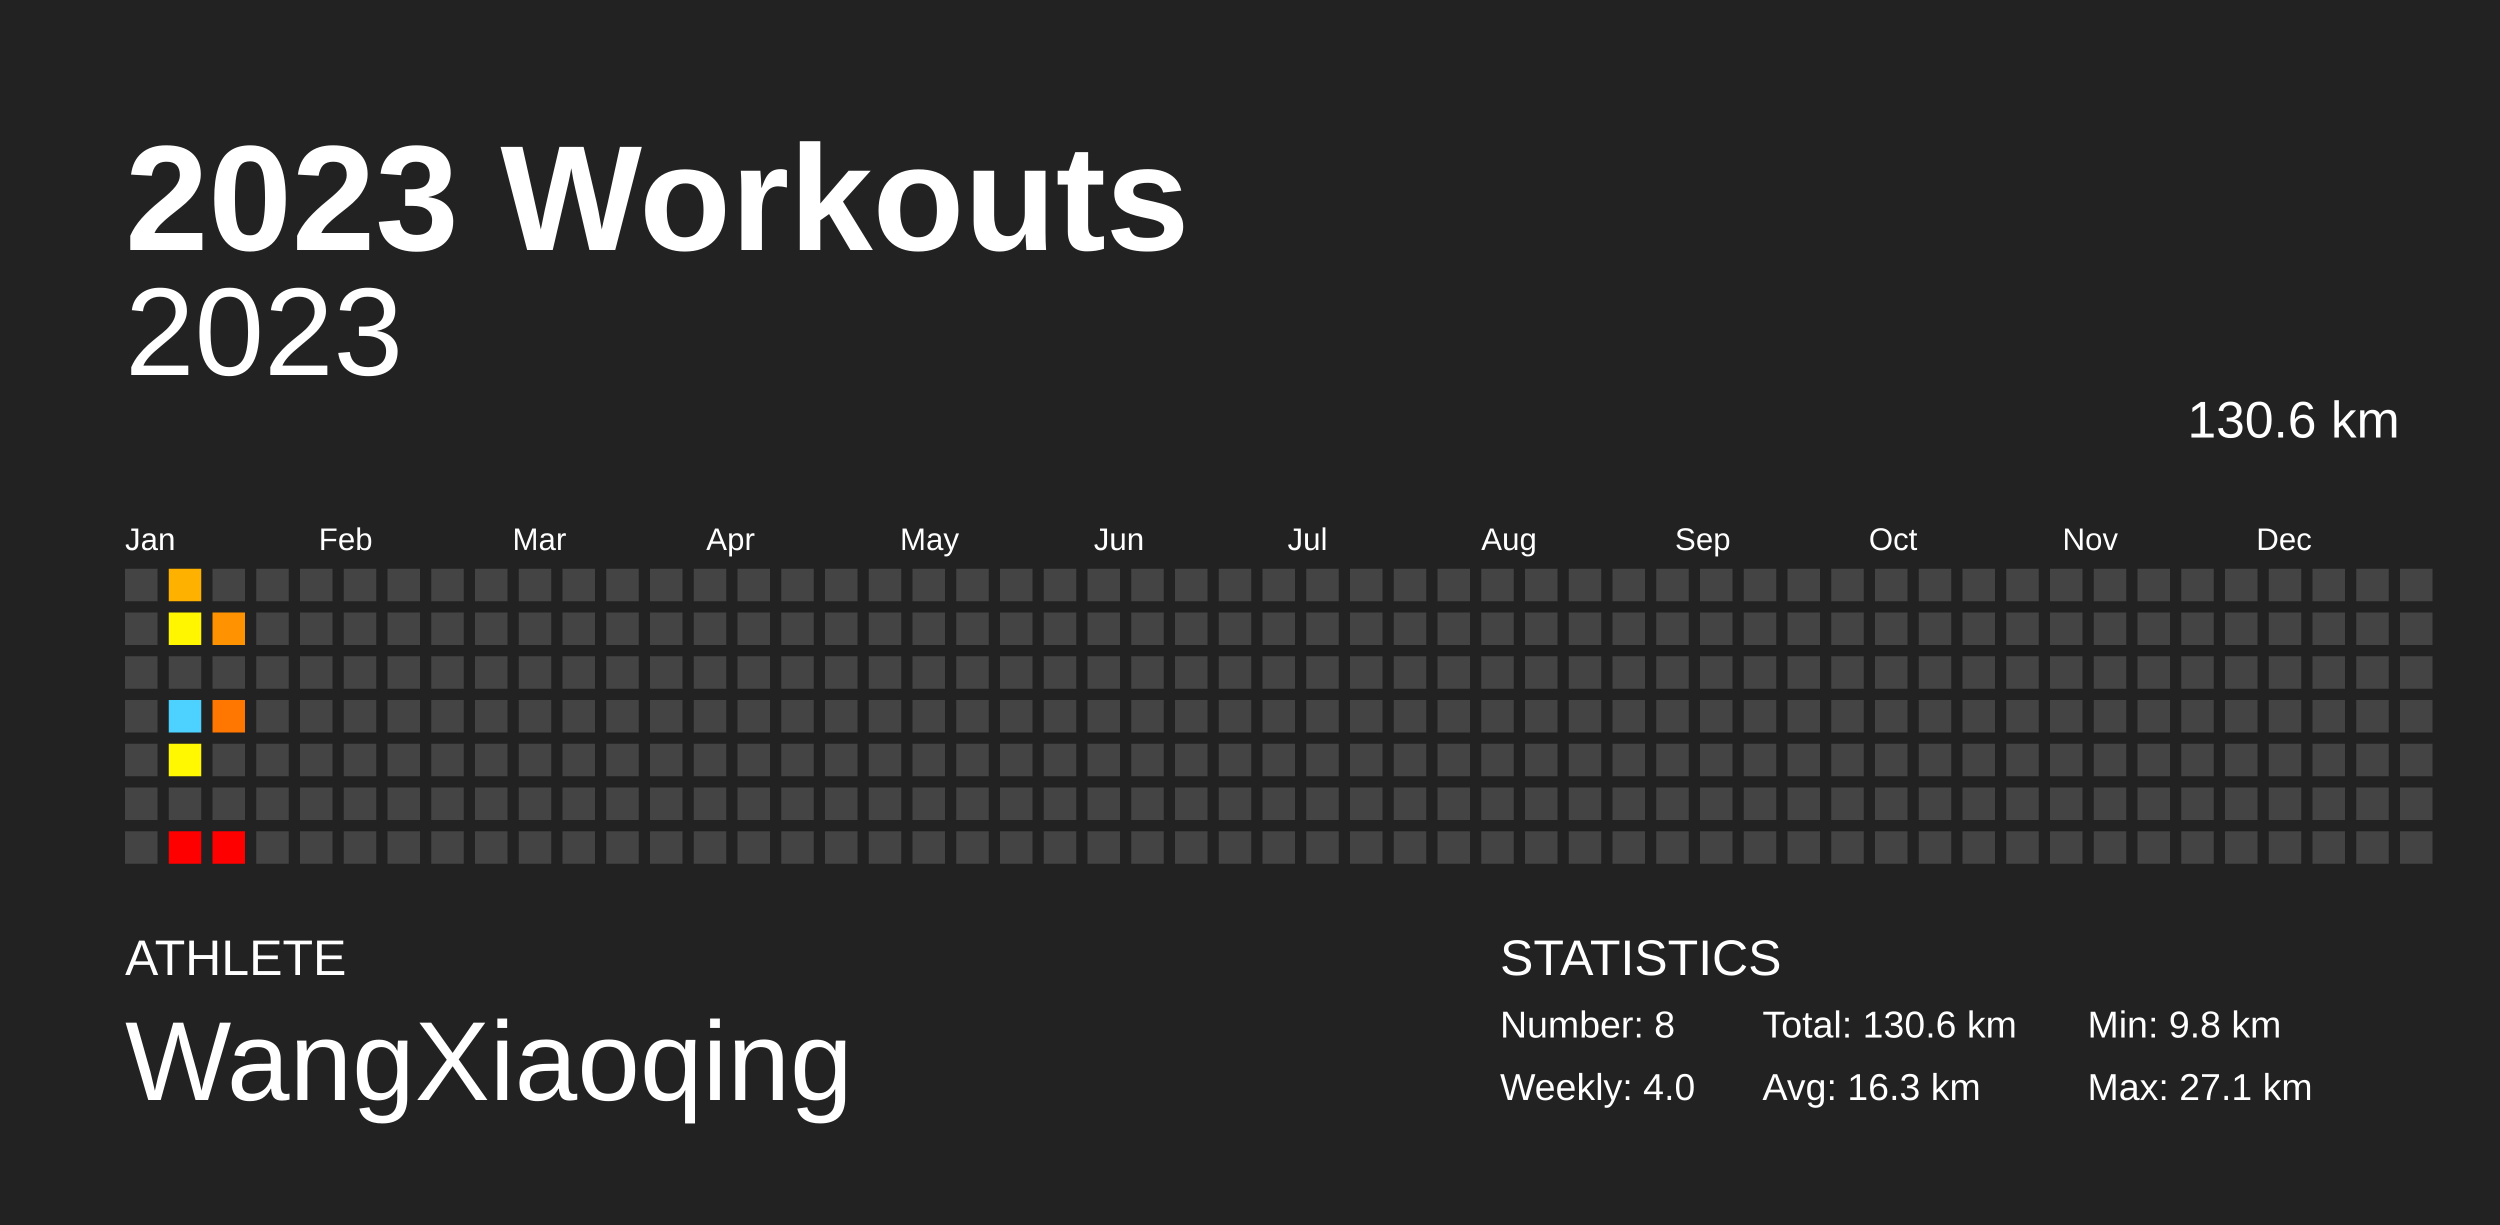
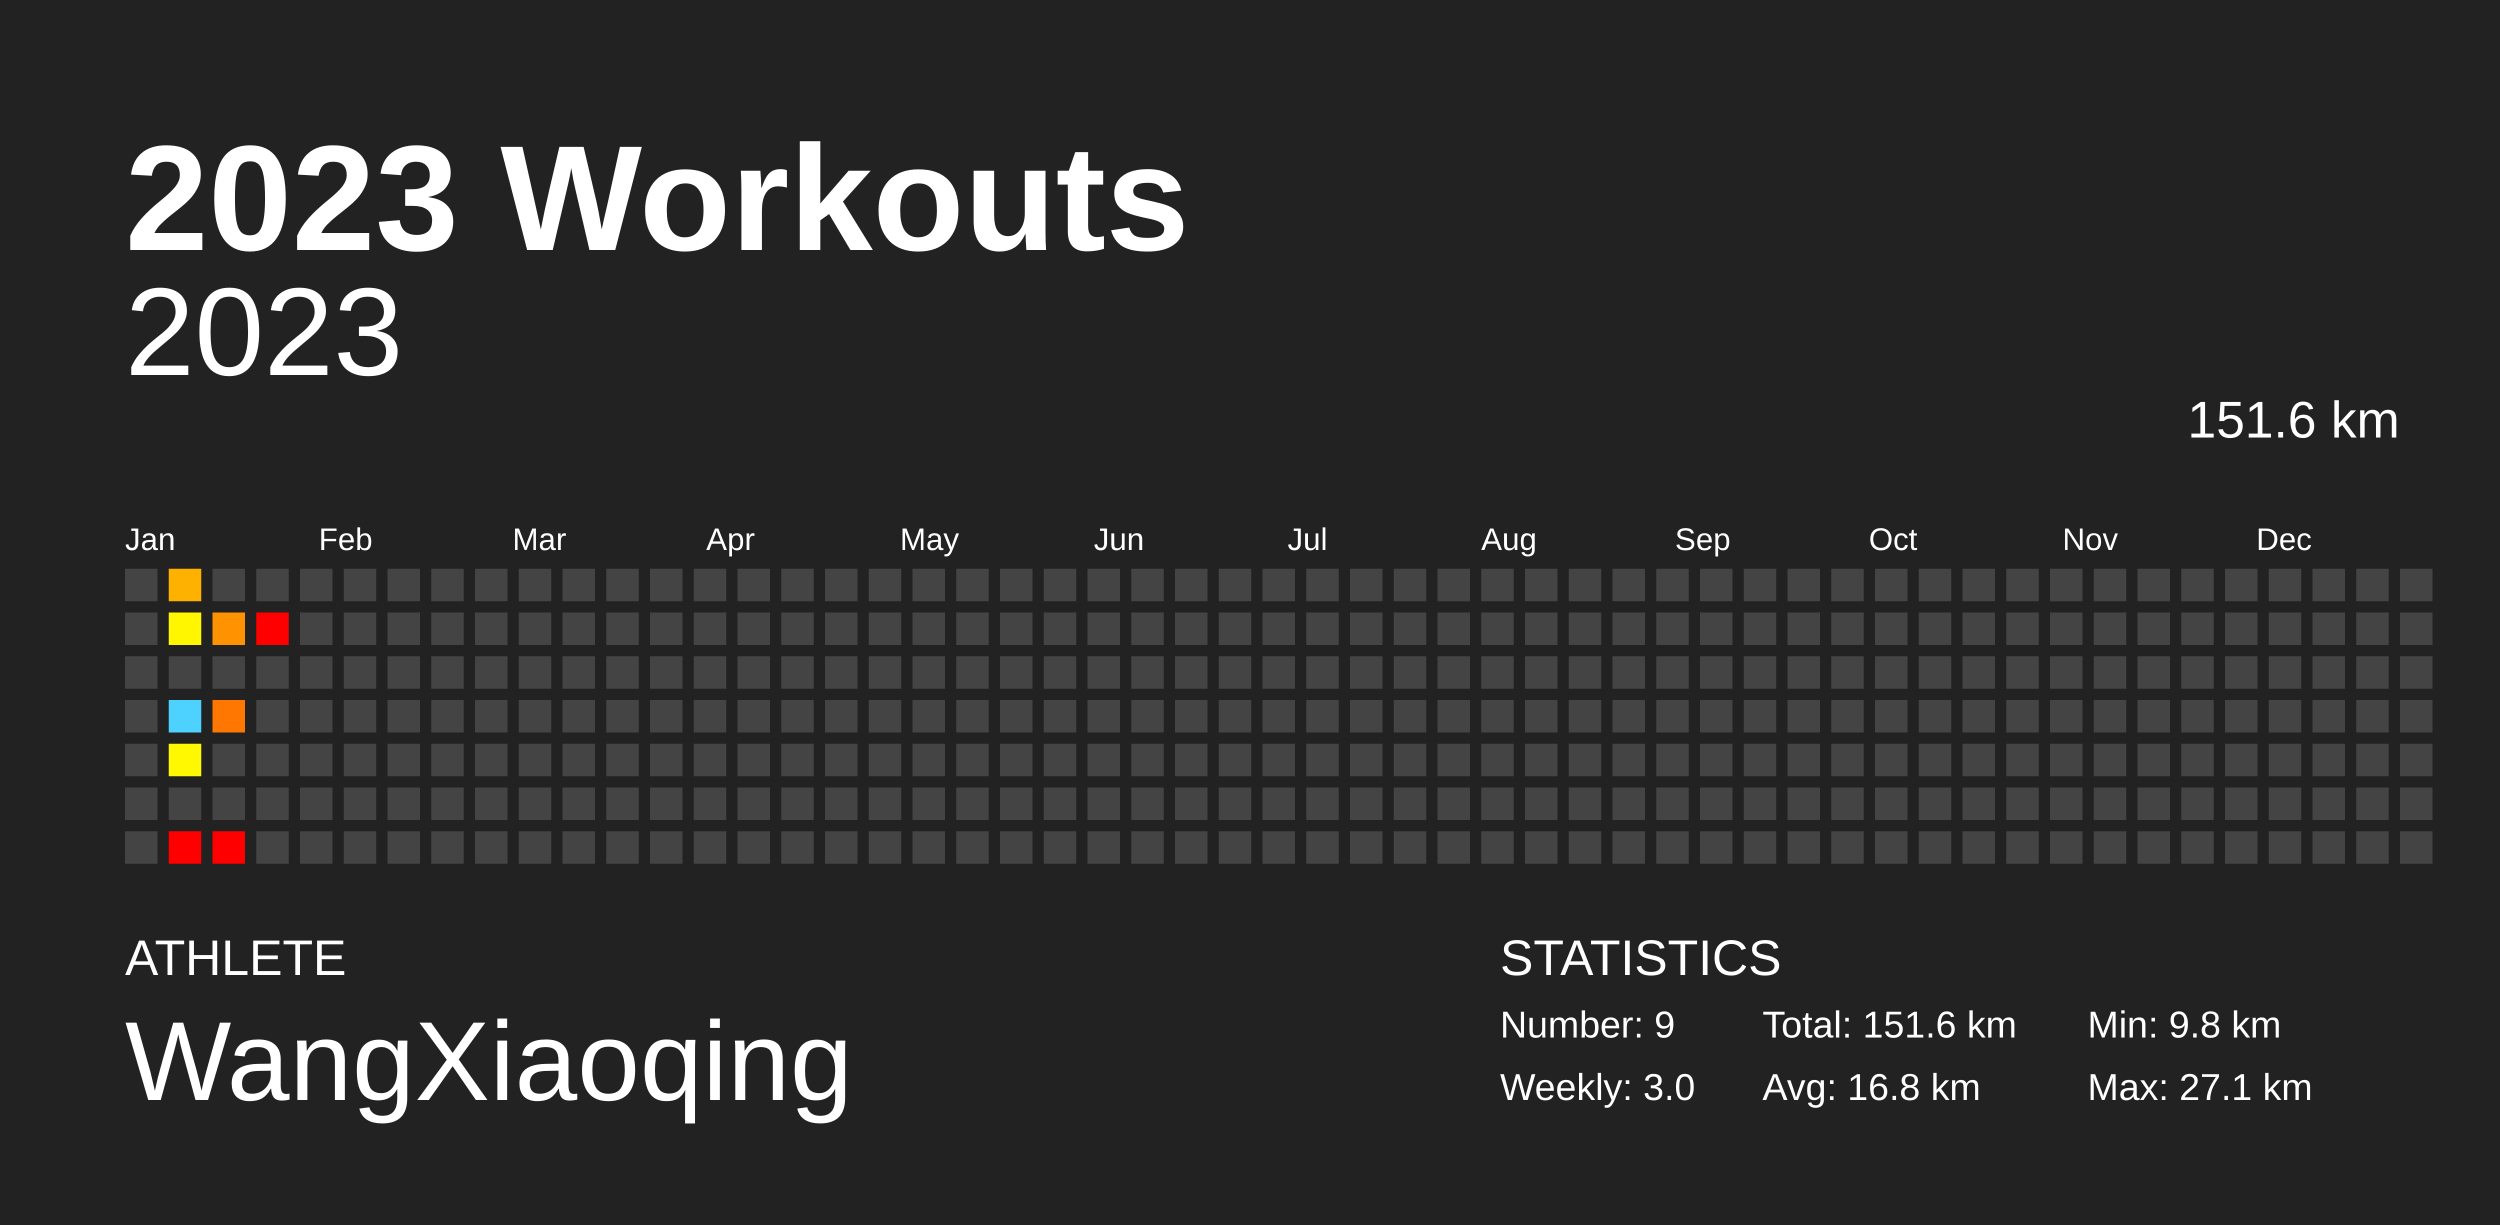
<svg xmlns="http://www.w3.org/2000/svg" baseProfile="full" height="98mm" version="1.1" viewBox="0,0,200,98" width="200mm">
  <defs />
  <rect fill="#222222" height="98" width="200" x="0" y="0" />
  <text fill="#FFFFFF" style="font-size:12px; font-family:Arial; font-weight:bold;" x="10" y="20">2023 Workouts</text>
  <text fill="#FFFFFF" style="font-size:4px; font-family:Arial" x="10" y="78">ATHLETE</text>
  <text fill="#FFFFFF" style="font-size:9px; font-family:Arial" x="10" y="88">WangXiaoqing</text>
  <text fill="#FFFFFF" style="font-size:4px; font-family:Arial" x="120" y="78">STATISTICS</text>
-   <text fill="#FFFFFF" style="font-size:3px; font-family:Arial" x="120" y="83">Number: 8</text>
-   <text fill="#FFFFFF" style="font-size:3px; font-family:Arial" x="120" y="88">Weekly: 4.0</text>
-   <text fill="#FFFFFF" style="font-size:3px; font-family:Arial" x="141" y="83">Total: 130.6 km</text>
-   <text fill="#FFFFFF" style="font-size:3px; font-family:Arial" x="141" y="88">Avg: 16.3 km</text>
+   <text fill="#FFFFFF" style="font-size:3px; font-family:Arial" x="120" y="83">Number: 9</text>
+   <text fill="#FFFFFF" style="font-size:3px; font-family:Arial" x="120" y="88">Weekly: 3.0</text>
+   <text fill="#FFFFFF" style="font-size:3px; font-family:Arial" x="141" y="83">Total: 151.6 km</text>
+   <text fill="#FFFFFF" style="font-size:3px; font-family:Arial" x="141" y="88">Avg: 16.8 km</text>
  <text fill="#FFFFFF" style="font-size:3px; font-family:Arial" x="167" y="83">Min: 9.8 km</text>
  <text fill="#FFFFFF" style="font-size:3px; font-family:Arial" x="167" y="88">Max: 27.1 km</text>
  <text alignment-baseline="hanging" fill="#FFFFFF" style="font-size:10.0px; font-family:Arial;" x="10" y="30">2023</text>
-   <text alignment-baseline="hanging" fill="#FFFFFF" style="font-size:4.125px; font-family:Arial;" x="175" y="35">130.6 km</text>
+   <text alignment-baseline="hanging" fill="#FFFFFF" style="font-size:4.125px; font-family:Arial;" x="175" y="35">151.6 km</text>
  <text fill="#FFFFFF" style="font-size:2.5px; font-family:Arial" x="10.0" y="44">Jan</text>
  <text fill="#FFFFFF" style="font-size:2.5px; font-family:Arial" x="25.5" y="44">Feb</text>
  <text fill="#FFFFFF" style="font-size:2.5px; font-family:Arial" x="41.0" y="44">Mar</text>
  <text fill="#FFFFFF" style="font-size:2.5px; font-family:Arial" x="56.5" y="44">Apr</text>
  <text fill="#FFFFFF" style="font-size:2.5px; font-family:Arial" x="72.0" y="44">May</text>
  <text fill="#FFFFFF" style="font-size:2.5px; font-family:Arial" x="87.5" y="44">Jun</text>
  <text fill="#FFFFFF" style="font-size:2.5px; font-family:Arial" x="103.0" y="44">Jul</text>
  <text fill="#FFFFFF" style="font-size:2.5px; font-family:Arial" x="118.5" y="44">Aug</text>
  <text fill="#FFFFFF" style="font-size:2.5px; font-family:Arial" x="134.0" y="44">Sep</text>
  <text fill="#FFFFFF" style="font-size:2.5px; font-family:Arial" x="149.5" y="44">Oct</text>
  <text fill="#FFFFFF" style="font-size:2.5px; font-family:Arial" x="165.0" y="44">Nov</text>
  <text fill="#FFFFFF" style="font-size:2.5px; font-family:Arial" x="180.5" y="44">Dec</text>
  <rect fill="#444444" height="2.6" width="2.6" x="10.0" y="45.5" />
  <rect fill="#444444" height="2.6" width="2.6" x="10.0" y="49.0" />
  <rect fill="#444444" height="2.6" width="2.6" x="10.0" y="52.5" />
  <rect fill="#444444" height="2.6" width="2.6" x="10.0" y="56.0" />
  <rect fill="#444444" height="2.6" width="2.6" x="10.0" y="59.5" />
  <rect fill="#444444" height="2.6" width="2.6" x="10.0" y="63.0" />
  <rect fill="#444444" height="2.6" width="2.6" x="10.0" y="66.5" />
  <rect fill="#ffb100" height="2.6" width="2.6" x="13.5" y="45.5" />
  <rect fill="#fff600" height="2.6" width="2.6" x="13.5" y="49.0" />
  <rect fill="#444444" height="2.6" width="2.6" x="13.5" y="52.5" />
  <rect fill="#4dd2ff" height="2.6" width="2.6" x="13.5" y="56.0" />
  <rect fill="#fff800" height="2.6" width="2.6" x="13.5" y="59.5" />
  <rect fill="#444444" height="2.6" width="2.6" x="13.5" y="63.0" />
  <rect fill="red" height="2.6" width="2.6" x="13.5" y="66.5" />
  <rect fill="#444444" height="2.6" width="2.6" x="17.0" y="45.5" />
  <rect fill="#ff9200" height="2.6" width="2.6" x="17.0" y="49.0" />
  <rect fill="#444444" height="2.6" width="2.6" x="17.0" y="52.5" />
  <rect fill="#ff7700" height="2.6" width="2.6" x="17.0" y="56.0" />
  <rect fill="#444444" height="2.6" width="2.6" x="17.0" y="59.5" />
  <rect fill="#444444" height="2.6" width="2.6" x="17.0" y="63.0" />
  <rect fill="red" height="2.6" width="2.6" x="17.0" y="66.5" />
  <rect fill="#444444" height="2.6" width="2.6" x="20.5" y="45.5" />
-   <rect fill="#444444" height="2.6" width="2.6" x="20.5" y="49.0" />
+   <rect fill="red" height="2.6" width="2.6" x="20.5" y="49.0" />
  <rect fill="#444444" height="2.6" width="2.6" x="20.5" y="52.5" />
  <rect fill="#444444" height="2.6" width="2.6" x="20.5" y="56.0" />
  <rect fill="#444444" height="2.6" width="2.6" x="20.5" y="59.5" />
  <rect fill="#444444" height="2.6" width="2.6" x="20.5" y="63.0" />
  <rect fill="#444444" height="2.6" width="2.6" x="20.5" y="66.5" />
  <rect fill="#444444" height="2.6" width="2.6" x="24.0" y="45.5" />
  <rect fill="#444444" height="2.6" width="2.6" x="24.0" y="49.0" />
  <rect fill="#444444" height="2.6" width="2.6" x="24.0" y="52.5" />
  <rect fill="#444444" height="2.6" width="2.6" x="24.0" y="56.0" />
  <rect fill="#444444" height="2.6" width="2.6" x="24.0" y="59.5" />
  <rect fill="#444444" height="2.6" width="2.6" x="24.0" y="63.0" />
  <rect fill="#444444" height="2.6" width="2.6" x="24.0" y="66.5" />
  <rect fill="#444444" height="2.6" width="2.6" x="27.5" y="45.5" />
  <rect fill="#444444" height="2.6" width="2.6" x="27.5" y="49.0" />
  <rect fill="#444444" height="2.6" width="2.6" x="27.5" y="52.5" />
  <rect fill="#444444" height="2.6" width="2.6" x="27.5" y="56.0" />
  <rect fill="#444444" height="2.6" width="2.6" x="27.5" y="59.5" />
  <rect fill="#444444" height="2.6" width="2.6" x="27.5" y="63.0" />
  <rect fill="#444444" height="2.6" width="2.6" x="27.5" y="66.5" />
  <rect fill="#444444" height="2.6" width="2.6" x="31.0" y="45.5" />
  <rect fill="#444444" height="2.6" width="2.6" x="31.0" y="49.0" />
  <rect fill="#444444" height="2.6" width="2.6" x="31.0" y="52.5" />
  <rect fill="#444444" height="2.6" width="2.6" x="31.0" y="56.0" />
  <rect fill="#444444" height="2.6" width="2.6" x="31.0" y="59.5" />
  <rect fill="#444444" height="2.6" width="2.6" x="31.0" y="63.0" />
  <rect fill="#444444" height="2.6" width="2.6" x="31.0" y="66.5" />
  <rect fill="#444444" height="2.6" width="2.6" x="34.5" y="45.5" />
  <rect fill="#444444" height="2.6" width="2.6" x="34.5" y="49.0" />
  <rect fill="#444444" height="2.6" width="2.6" x="34.5" y="52.5" />
  <rect fill="#444444" height="2.6" width="2.6" x="34.5" y="56.0" />
  <rect fill="#444444" height="2.6" width="2.6" x="34.5" y="59.5" />
  <rect fill="#444444" height="2.6" width="2.6" x="34.5" y="63.0" />
  <rect fill="#444444" height="2.6" width="2.6" x="34.5" y="66.5" />
  <rect fill="#444444" height="2.6" width="2.6" x="38.0" y="45.5" />
  <rect fill="#444444" height="2.6" width="2.6" x="38.0" y="49.0" />
  <rect fill="#444444" height="2.6" width="2.6" x="38.0" y="52.5" />
  <rect fill="#444444" height="2.6" width="2.6" x="38.0" y="56.0" />
  <rect fill="#444444" height="2.6" width="2.6" x="38.0" y="59.5" />
  <rect fill="#444444" height="2.6" width="2.6" x="38.0" y="63.0" />
  <rect fill="#444444" height="2.6" width="2.6" x="38.0" y="66.5" />
  <rect fill="#444444" height="2.6" width="2.6" x="41.5" y="45.5" />
  <rect fill="#444444" height="2.6" width="2.6" x="41.5" y="49.0" />
  <rect fill="#444444" height="2.6" width="2.6" x="41.5" y="52.5" />
  <rect fill="#444444" height="2.6" width="2.6" x="41.5" y="56.0" />
  <rect fill="#444444" height="2.6" width="2.6" x="41.5" y="59.5" />
  <rect fill="#444444" height="2.6" width="2.6" x="41.5" y="63.0" />
  <rect fill="#444444" height="2.6" width="2.6" x="41.5" y="66.5" />
  <rect fill="#444444" height="2.6" width="2.6" x="45.0" y="45.5" />
  <rect fill="#444444" height="2.6" width="2.6" x="45.0" y="49.0" />
  <rect fill="#444444" height="2.6" width="2.6" x="45.0" y="52.5" />
  <rect fill="#444444" height="2.6" width="2.6" x="45.0" y="56.0" />
  <rect fill="#444444" height="2.6" width="2.6" x="45.0" y="59.5" />
  <rect fill="#444444" height="2.6" width="2.6" x="45.0" y="63.0" />
  <rect fill="#444444" height="2.6" width="2.6" x="45.0" y="66.5" />
  <rect fill="#444444" height="2.6" width="2.6" x="48.5" y="45.5" />
  <rect fill="#444444" height="2.6" width="2.6" x="48.5" y="49.0" />
  <rect fill="#444444" height="2.6" width="2.6" x="48.5" y="52.5" />
  <rect fill="#444444" height="2.6" width="2.6" x="48.5" y="56.0" />
  <rect fill="#444444" height="2.6" width="2.6" x="48.5" y="59.5" />
  <rect fill="#444444" height="2.6" width="2.6" x="48.5" y="63.0" />
  <rect fill="#444444" height="2.6" width="2.6" x="48.5" y="66.5" />
  <rect fill="#444444" height="2.6" width="2.6" x="52.0" y="45.5" />
  <rect fill="#444444" height="2.6" width="2.6" x="52.0" y="49.0" />
  <rect fill="#444444" height="2.6" width="2.6" x="52.0" y="52.5" />
  <rect fill="#444444" height="2.6" width="2.6" x="52.0" y="56.0" />
  <rect fill="#444444" height="2.6" width="2.6" x="52.0" y="59.5" />
  <rect fill="#444444" height="2.6" width="2.6" x="52.0" y="63.0" />
  <rect fill="#444444" height="2.6" width="2.6" x="52.0" y="66.5" />
  <rect fill="#444444" height="2.6" width="2.6" x="55.5" y="45.5" />
  <rect fill="#444444" height="2.6" width="2.6" x="55.5" y="49.0" />
  <rect fill="#444444" height="2.6" width="2.6" x="55.5" y="52.5" />
  <rect fill="#444444" height="2.6" width="2.6" x="55.5" y="56.0" />
  <rect fill="#444444" height="2.6" width="2.6" x="55.5" y="59.5" />
  <rect fill="#444444" height="2.6" width="2.6" x="55.5" y="63.0" />
  <rect fill="#444444" height="2.6" width="2.6" x="55.5" y="66.5" />
  <rect fill="#444444" height="2.6" width="2.6" x="59.0" y="45.5" />
  <rect fill="#444444" height="2.6" width="2.6" x="59.0" y="49.0" />
  <rect fill="#444444" height="2.6" width="2.6" x="59.0" y="52.5" />
  <rect fill="#444444" height="2.6" width="2.6" x="59.0" y="56.0" />
  <rect fill="#444444" height="2.6" width="2.6" x="59.0" y="59.5" />
  <rect fill="#444444" height="2.6" width="2.6" x="59.0" y="63.0" />
  <rect fill="#444444" height="2.6" width="2.6" x="59.0" y="66.5" />
  <rect fill="#444444" height="2.6" width="2.6" x="62.5" y="45.5" />
  <rect fill="#444444" height="2.6" width="2.6" x="62.5" y="49.0" />
  <rect fill="#444444" height="2.6" width="2.6" x="62.5" y="52.5" />
  <rect fill="#444444" height="2.6" width="2.6" x="62.5" y="56.0" />
  <rect fill="#444444" height="2.6" width="2.6" x="62.5" y="59.5" />
  <rect fill="#444444" height="2.6" width="2.6" x="62.5" y="63.0" />
  <rect fill="#444444" height="2.6" width="2.6" x="62.5" y="66.5" />
  <rect fill="#444444" height="2.6" width="2.6" x="66.0" y="45.5" />
  <rect fill="#444444" height="2.6" width="2.6" x="66.0" y="49.0" />
  <rect fill="#444444" height="2.6" width="2.6" x="66.0" y="52.5" />
  <rect fill="#444444" height="2.6" width="2.6" x="66.0" y="56.0" />
  <rect fill="#444444" height="2.6" width="2.6" x="66.0" y="59.5" />
  <rect fill="#444444" height="2.6" width="2.6" x="66.0" y="63.0" />
  <rect fill="#444444" height="2.6" width="2.6" x="66.0" y="66.5" />
  <rect fill="#444444" height="2.6" width="2.6" x="69.5" y="45.5" />
  <rect fill="#444444" height="2.6" width="2.6" x="69.5" y="49.0" />
  <rect fill="#444444" height="2.6" width="2.6" x="69.5" y="52.5" />
  <rect fill="#444444" height="2.6" width="2.6" x="69.5" y="56.0" />
  <rect fill="#444444" height="2.6" width="2.6" x="69.5" y="59.5" />
  <rect fill="#444444" height="2.6" width="2.6" x="69.5" y="63.0" />
  <rect fill="#444444" height="2.6" width="2.6" x="69.5" y="66.5" />
  <rect fill="#444444" height="2.6" width="2.6" x="73.0" y="45.5" />
  <rect fill="#444444" height="2.6" width="2.6" x="73.0" y="49.0" />
  <rect fill="#444444" height="2.6" width="2.6" x="73.0" y="52.5" />
  <rect fill="#444444" height="2.6" width="2.6" x="73.0" y="56.0" />
  <rect fill="#444444" height="2.6" width="2.6" x="73.0" y="59.5" />
  <rect fill="#444444" height="2.6" width="2.6" x="73.0" y="63.0" />
  <rect fill="#444444" height="2.6" width="2.6" x="73.0" y="66.5" />
  <rect fill="#444444" height="2.6" width="2.6" x="76.5" y="45.5" />
  <rect fill="#444444" height="2.6" width="2.6" x="76.5" y="49.0" />
  <rect fill="#444444" height="2.6" width="2.6" x="76.5" y="52.5" />
  <rect fill="#444444" height="2.6" width="2.6" x="76.5" y="56.0" />
  <rect fill="#444444" height="2.6" width="2.6" x="76.5" y="59.5" />
  <rect fill="#444444" height="2.6" width="2.6" x="76.5" y="63.0" />
  <rect fill="#444444" height="2.6" width="2.6" x="76.5" y="66.5" />
  <rect fill="#444444" height="2.6" width="2.6" x="80.0" y="45.5" />
  <rect fill="#444444" height="2.6" width="2.6" x="80.0" y="49.0" />
  <rect fill="#444444" height="2.6" width="2.6" x="80.0" y="52.5" />
  <rect fill="#444444" height="2.6" width="2.6" x="80.0" y="56.0" />
  <rect fill="#444444" height="2.6" width="2.6" x="80.0" y="59.5" />
  <rect fill="#444444" height="2.6" width="2.6" x="80.0" y="63.0" />
  <rect fill="#444444" height="2.6" width="2.6" x="80.0" y="66.5" />
  <rect fill="#444444" height="2.6" width="2.6" x="83.5" y="45.5" />
  <rect fill="#444444" height="2.6" width="2.6" x="83.5" y="49.0" />
  <rect fill="#444444" height="2.6" width="2.6" x="83.5" y="52.5" />
  <rect fill="#444444" height="2.6" width="2.6" x="83.5" y="56.0" />
  <rect fill="#444444" height="2.6" width="2.6" x="83.5" y="59.5" />
  <rect fill="#444444" height="2.6" width="2.6" x="83.5" y="63.0" />
  <rect fill="#444444" height="2.6" width="2.6" x="83.5" y="66.5" />
  <rect fill="#444444" height="2.6" width="2.6" x="87.0" y="45.5" />
  <rect fill="#444444" height="2.6" width="2.6" x="87.0" y="49.0" />
  <rect fill="#444444" height="2.6" width="2.6" x="87.0" y="52.5" />
  <rect fill="#444444" height="2.6" width="2.6" x="87.0" y="56.0" />
  <rect fill="#444444" height="2.6" width="2.6" x="87.0" y="59.5" />
  <rect fill="#444444" height="2.6" width="2.6" x="87.0" y="63.0" />
  <rect fill="#444444" height="2.6" width="2.6" x="87.0" y="66.5" />
  <rect fill="#444444" height="2.6" width="2.6" x="90.5" y="45.5" />
  <rect fill="#444444" height="2.6" width="2.6" x="90.5" y="49.0" />
  <rect fill="#444444" height="2.6" width="2.6" x="90.5" y="52.5" />
  <rect fill="#444444" height="2.6" width="2.6" x="90.5" y="56.0" />
  <rect fill="#444444" height="2.6" width="2.6" x="90.5" y="59.5" />
  <rect fill="#444444" height="2.6" width="2.6" x="90.5" y="63.0" />
  <rect fill="#444444" height="2.6" width="2.6" x="90.5" y="66.5" />
  <rect fill="#444444" height="2.6" width="2.6" x="94.0" y="45.5" />
  <rect fill="#444444" height="2.6" width="2.6" x="94.0" y="49.0" />
  <rect fill="#444444" height="2.6" width="2.6" x="94.0" y="52.5" />
  <rect fill="#444444" height="2.6" width="2.6" x="94.0" y="56.0" />
  <rect fill="#444444" height="2.6" width="2.6" x="94.0" y="59.5" />
  <rect fill="#444444" height="2.6" width="2.6" x="94.0" y="63.0" />
  <rect fill="#444444" height="2.6" width="2.6" x="94.0" y="66.5" />
  <rect fill="#444444" height="2.6" width="2.6" x="97.5" y="45.5" />
  <rect fill="#444444" height="2.6" width="2.6" x="97.5" y="49.0" />
  <rect fill="#444444" height="2.6" width="2.6" x="97.5" y="52.5" />
  <rect fill="#444444" height="2.6" width="2.6" x="97.5" y="56.0" />
  <rect fill="#444444" height="2.6" width="2.6" x="97.5" y="59.5" />
  <rect fill="#444444" height="2.6" width="2.6" x="97.5" y="63.0" />
  <rect fill="#444444" height="2.6" width="2.6" x="97.5" y="66.5" />
  <rect fill="#444444" height="2.6" width="2.6" x="101.0" y="45.5" />
  <rect fill="#444444" height="2.6" width="2.6" x="101.0" y="49.0" />
  <rect fill="#444444" height="2.6" width="2.6" x="101.0" y="52.5" />
  <rect fill="#444444" height="2.6" width="2.6" x="101.0" y="56.0" />
  <rect fill="#444444" height="2.6" width="2.6" x="101.0" y="59.5" />
  <rect fill="#444444" height="2.6" width="2.6" x="101.0" y="63.0" />
  <rect fill="#444444" height="2.6" width="2.6" x="101.0" y="66.5" />
  <rect fill="#444444" height="2.6" width="2.6" x="104.5" y="45.5" />
  <rect fill="#444444" height="2.6" width="2.6" x="104.5" y="49.0" />
  <rect fill="#444444" height="2.6" width="2.6" x="104.5" y="52.5" />
  <rect fill="#444444" height="2.6" width="2.6" x="104.5" y="56.0" />
  <rect fill="#444444" height="2.6" width="2.6" x="104.5" y="59.5" />
  <rect fill="#444444" height="2.6" width="2.6" x="104.5" y="63.0" />
  <rect fill="#444444" height="2.6" width="2.6" x="104.5" y="66.5" />
  <rect fill="#444444" height="2.6" width="2.6" x="108.0" y="45.5" />
  <rect fill="#444444" height="2.6" width="2.6" x="108.0" y="49.0" />
  <rect fill="#444444" height="2.6" width="2.6" x="108.0" y="52.5" />
  <rect fill="#444444" height="2.6" width="2.6" x="108.0" y="56.0" />
  <rect fill="#444444" height="2.6" width="2.6" x="108.0" y="59.5" />
  <rect fill="#444444" height="2.6" width="2.6" x="108.0" y="63.0" />
  <rect fill="#444444" height="2.6" width="2.6" x="108.0" y="66.5" />
  <rect fill="#444444" height="2.6" width="2.6" x="111.5" y="45.5" />
  <rect fill="#444444" height="2.6" width="2.6" x="111.5" y="49.0" />
  <rect fill="#444444" height="2.6" width="2.6" x="111.5" y="52.5" />
  <rect fill="#444444" height="2.6" width="2.6" x="111.5" y="56.0" />
  <rect fill="#444444" height="2.6" width="2.6" x="111.5" y="59.5" />
  <rect fill="#444444" height="2.6" width="2.6" x="111.5" y="63.0" />
  <rect fill="#444444" height="2.6" width="2.6" x="111.5" y="66.5" />
  <rect fill="#444444" height="2.6" width="2.6" x="115.0" y="45.5" />
  <rect fill="#444444" height="2.6" width="2.6" x="115.0" y="49.0" />
  <rect fill="#444444" height="2.6" width="2.6" x="115.0" y="52.5" />
  <rect fill="#444444" height="2.6" width="2.6" x="115.0" y="56.0" />
  <rect fill="#444444" height="2.6" width="2.6" x="115.0" y="59.5" />
  <rect fill="#444444" height="2.6" width="2.6" x="115.0" y="63.0" />
  <rect fill="#444444" height="2.6" width="2.6" x="115.0" y="66.5" />
  <rect fill="#444444" height="2.6" width="2.6" x="118.5" y="45.5" />
  <rect fill="#444444" height="2.6" width="2.6" x="118.5" y="49.0" />
  <rect fill="#444444" height="2.6" width="2.6" x="118.5" y="52.5" />
  <rect fill="#444444" height="2.6" width="2.6" x="118.5" y="56.0" />
  <rect fill="#444444" height="2.6" width="2.6" x="118.5" y="59.5" />
  <rect fill="#444444" height="2.6" width="2.6" x="118.5" y="63.0" />
  <rect fill="#444444" height="2.6" width="2.6" x="118.5" y="66.5" />
  <rect fill="#444444" height="2.6" width="2.6" x="122.0" y="45.5" />
  <rect fill="#444444" height="2.6" width="2.6" x="122.0" y="49.0" />
  <rect fill="#444444" height="2.6" width="2.6" x="122.0" y="52.5" />
  <rect fill="#444444" height="2.6" width="2.6" x="122.0" y="56.0" />
  <rect fill="#444444" height="2.6" width="2.6" x="122.0" y="59.5" />
  <rect fill="#444444" height="2.6" width="2.6" x="122.0" y="63.0" />
  <rect fill="#444444" height="2.6" width="2.6" x="122.0" y="66.5" />
  <rect fill="#444444" height="2.6" width="2.6" x="125.5" y="45.5" />
  <rect fill="#444444" height="2.6" width="2.6" x="125.5" y="49.0" />
  <rect fill="#444444" height="2.6" width="2.6" x="125.5" y="52.5" />
  <rect fill="#444444" height="2.6" width="2.6" x="125.5" y="56.0" />
  <rect fill="#444444" height="2.6" width="2.6" x="125.5" y="59.5" />
  <rect fill="#444444" height="2.6" width="2.6" x="125.5" y="63.0" />
  <rect fill="#444444" height="2.6" width="2.6" x="125.5" y="66.5" />
  <rect fill="#444444" height="2.6" width="2.6" x="129.0" y="45.5" />
  <rect fill="#444444" height="2.6" width="2.6" x="129.0" y="49.0" />
  <rect fill="#444444" height="2.6" width="2.6" x="129.0" y="52.5" />
  <rect fill="#444444" height="2.6" width="2.6" x="129.0" y="56.0" />
  <rect fill="#444444" height="2.6" width="2.6" x="129.0" y="59.5" />
  <rect fill="#444444" height="2.6" width="2.6" x="129.0" y="63.0" />
  <rect fill="#444444" height="2.6" width="2.6" x="129.0" y="66.5" />
  <rect fill="#444444" height="2.6" width="2.6" x="132.5" y="45.5" />
  <rect fill="#444444" height="2.6" width="2.6" x="132.5" y="49.0" />
  <rect fill="#444444" height="2.6" width="2.6" x="132.5" y="52.5" />
  <rect fill="#444444" height="2.6" width="2.6" x="132.5" y="56.0" />
  <rect fill="#444444" height="2.6" width="2.6" x="132.5" y="59.5" />
  <rect fill="#444444" height="2.6" width="2.6" x="132.5" y="63.0" />
  <rect fill="#444444" height="2.6" width="2.6" x="132.5" y="66.5" />
  <rect fill="#444444" height="2.6" width="2.6" x="136.0" y="45.5" />
  <rect fill="#444444" height="2.6" width="2.6" x="136.0" y="49.0" />
  <rect fill="#444444" height="2.6" width="2.6" x="136.0" y="52.5" />
  <rect fill="#444444" height="2.6" width="2.6" x="136.0" y="56.0" />
  <rect fill="#444444" height="2.6" width="2.6" x="136.0" y="59.5" />
  <rect fill="#444444" height="2.6" width="2.6" x="136.0" y="63.0" />
  <rect fill="#444444" height="2.6" width="2.6" x="136.0" y="66.5" />
  <rect fill="#444444" height="2.6" width="2.6" x="139.5" y="45.5" />
  <rect fill="#444444" height="2.6" width="2.6" x="139.5" y="49.0" />
  <rect fill="#444444" height="2.6" width="2.6" x="139.5" y="52.5" />
  <rect fill="#444444" height="2.6" width="2.6" x="139.5" y="56.0" />
  <rect fill="#444444" height="2.6" width="2.6" x="139.5" y="59.5" />
  <rect fill="#444444" height="2.6" width="2.6" x="139.5" y="63.0" />
  <rect fill="#444444" height="2.6" width="2.6" x="139.5" y="66.5" />
  <rect fill="#444444" height="2.6" width="2.6" x="143.0" y="45.5" />
  <rect fill="#444444" height="2.6" width="2.6" x="143.0" y="49.0" />
  <rect fill="#444444" height="2.6" width="2.6" x="143.0" y="52.5" />
  <rect fill="#444444" height="2.6" width="2.6" x="143.0" y="56.0" />
  <rect fill="#444444" height="2.6" width="2.6" x="143.0" y="59.5" />
  <rect fill="#444444" height="2.6" width="2.6" x="143.0" y="63.0" />
  <rect fill="#444444" height="2.6" width="2.6" x="143.0" y="66.5" />
  <rect fill="#444444" height="2.6" width="2.6" x="146.5" y="45.5" />
  <rect fill="#444444" height="2.6" width="2.6" x="146.5" y="49.0" />
  <rect fill="#444444" height="2.6" width="2.6" x="146.5" y="52.5" />
  <rect fill="#444444" height="2.6" width="2.6" x="146.5" y="56.0" />
  <rect fill="#444444" height="2.6" width="2.6" x="146.5" y="59.5" />
  <rect fill="#444444" height="2.6" width="2.6" x="146.5" y="63.0" />
  <rect fill="#444444" height="2.6" width="2.6" x="146.5" y="66.5" />
  <rect fill="#444444" height="2.6" width="2.6" x="150.0" y="45.5" />
  <rect fill="#444444" height="2.6" width="2.6" x="150.0" y="49.0" />
  <rect fill="#444444" height="2.6" width="2.6" x="150.0" y="52.5" />
  <rect fill="#444444" height="2.6" width="2.6" x="150.0" y="56.0" />
  <rect fill="#444444" height="2.6" width="2.6" x="150.0" y="59.5" />
  <rect fill="#444444" height="2.6" width="2.6" x="150.0" y="63.0" />
  <rect fill="#444444" height="2.6" width="2.6" x="150.0" y="66.5" />
  <rect fill="#444444" height="2.6" width="2.6" x="153.5" y="45.5" />
  <rect fill="#444444" height="2.6" width="2.6" x="153.5" y="49.0" />
  <rect fill="#444444" height="2.6" width="2.6" x="153.5" y="52.5" />
  <rect fill="#444444" height="2.6" width="2.6" x="153.5" y="56.0" />
  <rect fill="#444444" height="2.6" width="2.6" x="153.5" y="59.5" />
  <rect fill="#444444" height="2.6" width="2.6" x="153.5" y="63.0" />
  <rect fill="#444444" height="2.6" width="2.6" x="153.5" y="66.5" />
  <rect fill="#444444" height="2.6" width="2.6" x="157.0" y="45.5" />
  <rect fill="#444444" height="2.6" width="2.6" x="157.0" y="49.0" />
  <rect fill="#444444" height="2.6" width="2.6" x="157.0" y="52.5" />
  <rect fill="#444444" height="2.6" width="2.6" x="157.0" y="56.0" />
  <rect fill="#444444" height="2.6" width="2.6" x="157.0" y="59.5" />
  <rect fill="#444444" height="2.6" width="2.6" x="157.0" y="63.0" />
  <rect fill="#444444" height="2.6" width="2.6" x="157.0" y="66.5" />
  <rect fill="#444444" height="2.6" width="2.6" x="160.5" y="45.5" />
  <rect fill="#444444" height="2.6" width="2.6" x="160.5" y="49.0" />
  <rect fill="#444444" height="2.6" width="2.6" x="160.5" y="52.5" />
  <rect fill="#444444" height="2.6" width="2.6" x="160.5" y="56.0" />
  <rect fill="#444444" height="2.6" width="2.6" x="160.5" y="59.5" />
  <rect fill="#444444" height="2.6" width="2.6" x="160.5" y="63.0" />
  <rect fill="#444444" height="2.6" width="2.6" x="160.5" y="66.5" />
  <rect fill="#444444" height="2.6" width="2.6" x="164.0" y="45.5" />
  <rect fill="#444444" height="2.6" width="2.6" x="164.0" y="49.0" />
  <rect fill="#444444" height="2.6" width="2.6" x="164.0" y="52.5" />
  <rect fill="#444444" height="2.6" width="2.6" x="164.0" y="56.0" />
  <rect fill="#444444" height="2.6" width="2.6" x="164.0" y="59.5" />
  <rect fill="#444444" height="2.6" width="2.6" x="164.0" y="63.0" />
  <rect fill="#444444" height="2.6" width="2.6" x="164.0" y="66.5" />
  <rect fill="#444444" height="2.6" width="2.6" x="167.5" y="45.5" />
  <rect fill="#444444" height="2.6" width="2.6" x="167.5" y="49.0" />
  <rect fill="#444444" height="2.6" width="2.6" x="167.5" y="52.5" />
  <rect fill="#444444" height="2.6" width="2.6" x="167.5" y="56.0" />
  <rect fill="#444444" height="2.6" width="2.6" x="167.5" y="59.5" />
  <rect fill="#444444" height="2.6" width="2.6" x="167.5" y="63.0" />
  <rect fill="#444444" height="2.6" width="2.6" x="167.5" y="66.5" />
  <rect fill="#444444" height="2.6" width="2.6" x="171.0" y="45.5" />
  <rect fill="#444444" height="2.6" width="2.6" x="171.0" y="49.0" />
  <rect fill="#444444" height="2.6" width="2.6" x="171.0" y="52.5" />
  <rect fill="#444444" height="2.6" width="2.6" x="171.0" y="56.0" />
  <rect fill="#444444" height="2.6" width="2.6" x="171.0" y="59.5" />
  <rect fill="#444444" height="2.6" width="2.6" x="171.0" y="63.0" />
  <rect fill="#444444" height="2.6" width="2.6" x="171.0" y="66.5" />
  <rect fill="#444444" height="2.6" width="2.6" x="174.5" y="45.5" />
  <rect fill="#444444" height="2.6" width="2.6" x="174.5" y="49.0" />
  <rect fill="#444444" height="2.6" width="2.6" x="174.5" y="52.5" />
  <rect fill="#444444" height="2.6" width="2.6" x="174.5" y="56.0" />
  <rect fill="#444444" height="2.6" width="2.6" x="174.5" y="59.5" />
  <rect fill="#444444" height="2.6" width="2.6" x="174.5" y="63.0" />
  <rect fill="#444444" height="2.6" width="2.6" x="174.5" y="66.5" />
  <rect fill="#444444" height="2.6" width="2.6" x="178.0" y="45.5" />
  <rect fill="#444444" height="2.6" width="2.6" x="178.0" y="49.0" />
  <rect fill="#444444" height="2.6" width="2.6" x="178.0" y="52.5" />
  <rect fill="#444444" height="2.6" width="2.6" x="178.0" y="56.0" />
  <rect fill="#444444" height="2.6" width="2.6" x="178.0" y="59.5" />
  <rect fill="#444444" height="2.6" width="2.6" x="178.0" y="63.0" />
  <rect fill="#444444" height="2.6" width="2.6" x="178.0" y="66.5" />
  <rect fill="#444444" height="2.6" width="2.6" x="181.5" y="45.5" />
  <rect fill="#444444" height="2.6" width="2.6" x="181.5" y="49.0" />
  <rect fill="#444444" height="2.6" width="2.6" x="181.5" y="52.5" />
  <rect fill="#444444" height="2.6" width="2.6" x="181.5" y="56.0" />
  <rect fill="#444444" height="2.6" width="2.6" x="181.5" y="59.5" />
  <rect fill="#444444" height="2.6" width="2.6" x="181.5" y="63.0" />
  <rect fill="#444444" height="2.6" width="2.6" x="181.5" y="66.5" />
  <rect fill="#444444" height="2.6" width="2.6" x="185.0" y="45.5" />
  <rect fill="#444444" height="2.6" width="2.6" x="185.0" y="49.0" />
  <rect fill="#444444" height="2.6" width="2.6" x="185.0" y="52.5" />
  <rect fill="#444444" height="2.6" width="2.6" x="185.0" y="56.0" />
  <rect fill="#444444" height="2.6" width="2.6" x="185.0" y="59.5" />
  <rect fill="#444444" height="2.6" width="2.6" x="185.0" y="63.0" />
  <rect fill="#444444" height="2.6" width="2.6" x="185.0" y="66.5" />
  <rect fill="#444444" height="2.6" width="2.6" x="188.5" y="45.5" />
  <rect fill="#444444" height="2.6" width="2.6" x="188.5" y="49.0" />
  <rect fill="#444444" height="2.6" width="2.6" x="188.5" y="52.5" />
  <rect fill="#444444" height="2.6" width="2.6" x="188.5" y="56.0" />
  <rect fill="#444444" height="2.6" width="2.6" x="188.5" y="59.5" />
  <rect fill="#444444" height="2.6" width="2.6" x="188.5" y="63.0" />
  <rect fill="#444444" height="2.6" width="2.6" x="188.5" y="66.5" />
  <rect fill="#444444" height="2.6" width="2.6" x="192.0" y="45.5" />
  <rect fill="#444444" height="2.6" width="2.6" x="192.0" y="49.0" />
  <rect fill="#444444" height="2.6" width="2.6" x="192.0" y="52.5" />
  <rect fill="#444444" height="2.6" width="2.6" x="192.0" y="56.0" />
  <rect fill="#444444" height="2.6" width="2.6" x="192.0" y="59.5" />
  <rect fill="#444444" height="2.6" width="2.6" x="192.0" y="63.0" />
  <rect fill="#444444" height="2.6" width="2.6" x="192.0" y="66.5" />
</svg>
